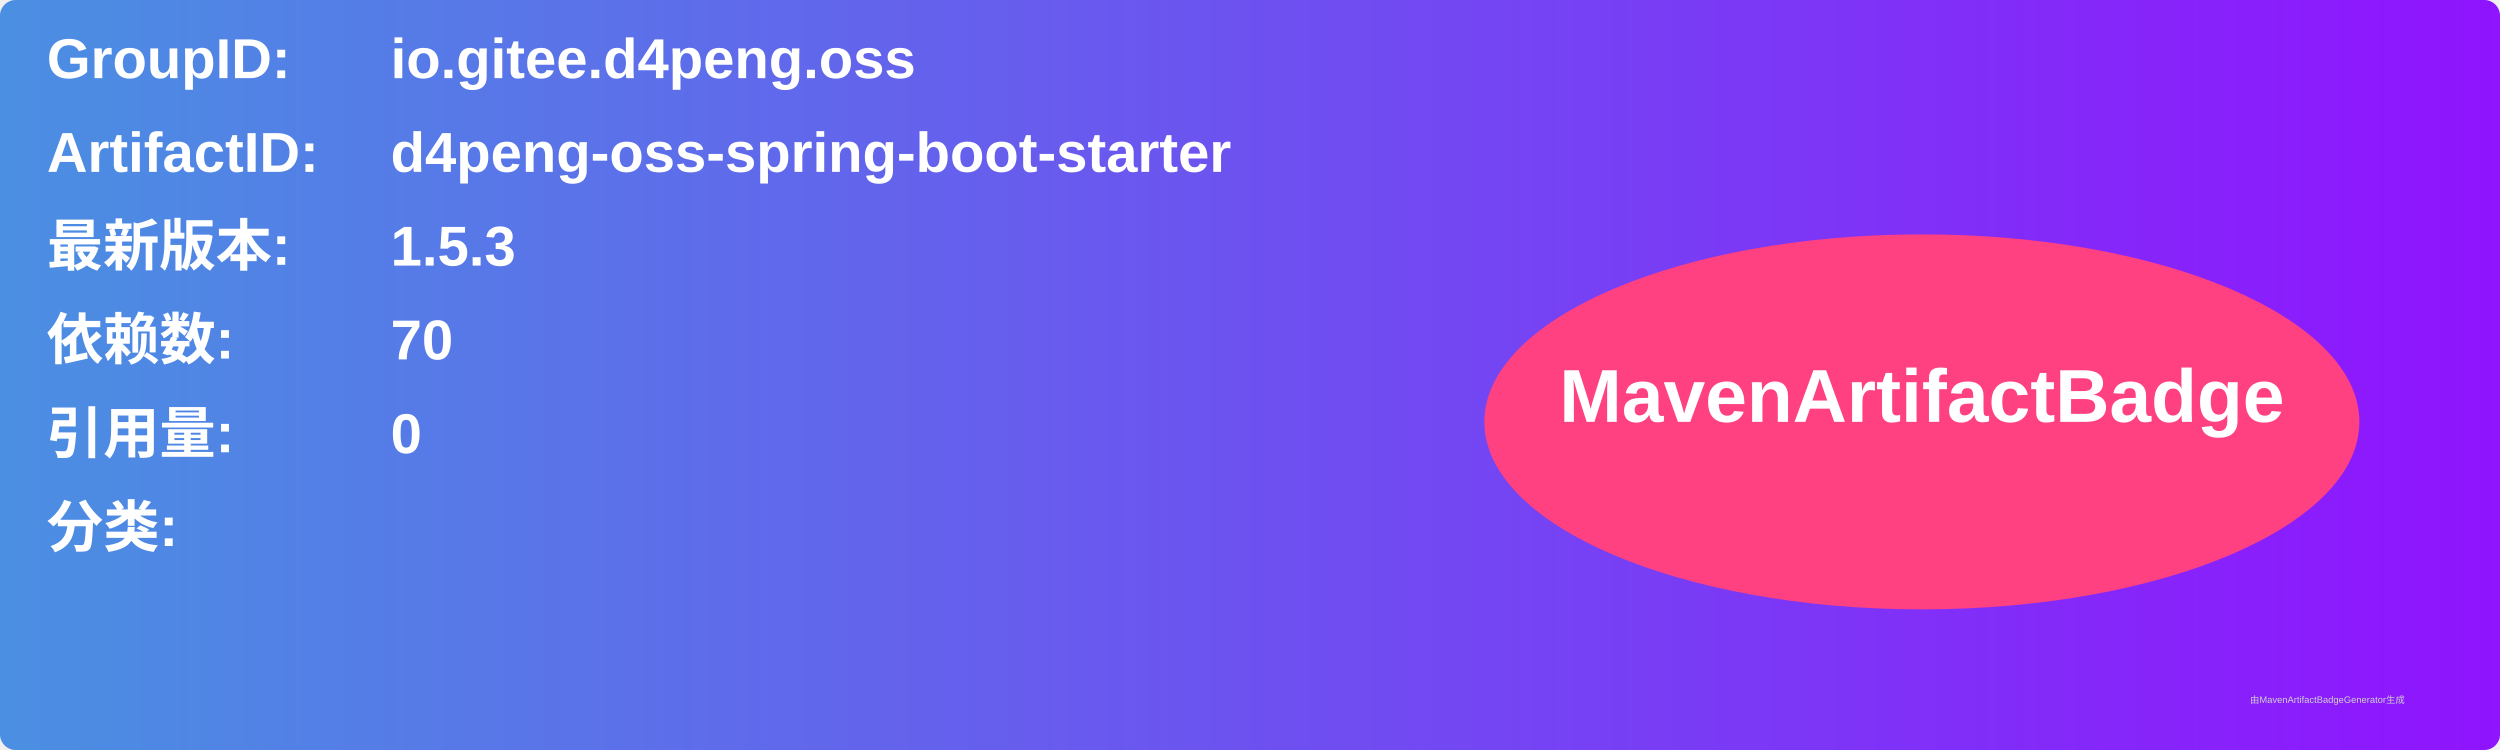
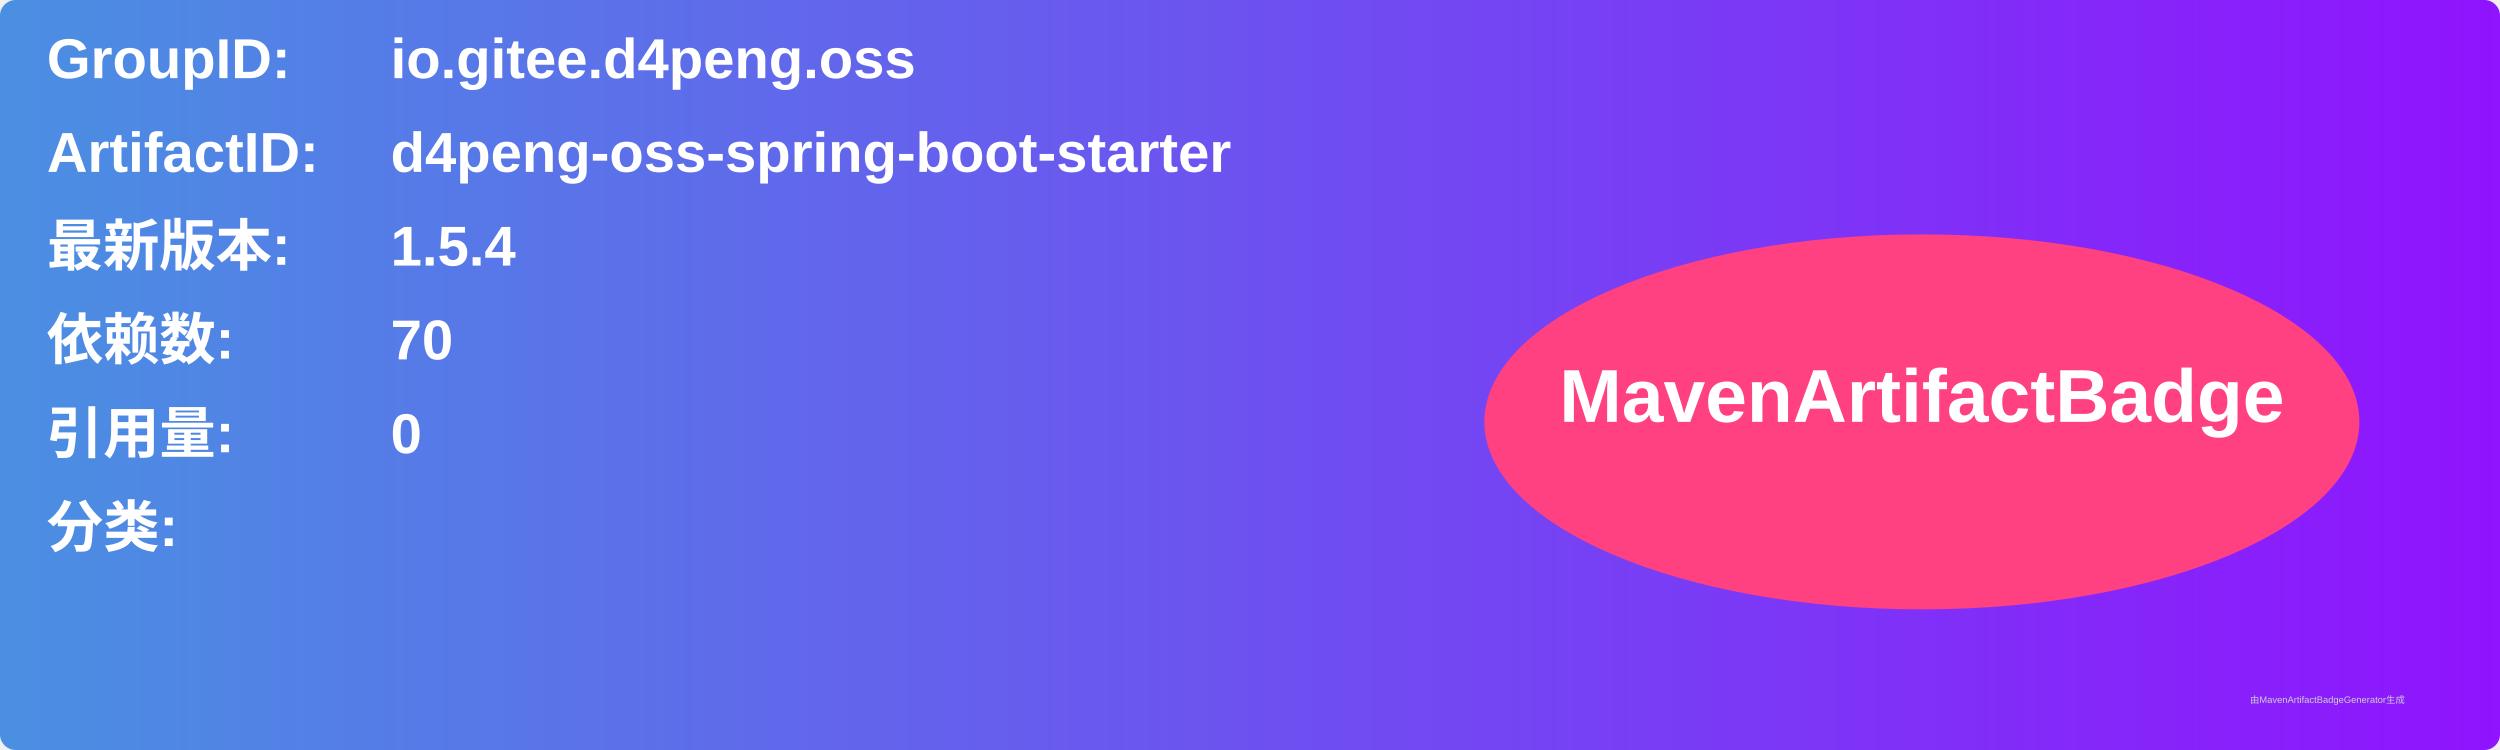
<svg xmlns="http://www.w3.org/2000/svg" width="800" height="240" viewBox="0 0 800 240">
  <linearGradient id="grad" x1="0%" y1="0%" x2="100%" y2="0%">
    <stop offset="0%" stop-color="#4a90e2" />
    <stop offset="100%" stop-color="#9013fe" />
  </linearGradient>
  <rect width="100%" height="100%" rx="5" ry="5" fill="url(#grad)" />
  <g transform="translate(15, 15)">
    <text x="0" y="10" font-family="Arial" font-size="18" fill="white" font-weight="bold" width="260">GroupID:</text>
    <text x="110" y="10" font-family="Arial" font-size="18" fill="white" font-weight="bold" width="460">io.gitee.d4peng.oss</text>
    <text x="0" y="40" font-family="Arial" font-size="18" fill="white" font-weight="bold" width="260">ArtifactID:</text>
    <text x="110" y="40" font-family="Arial" font-size="18" fill="white" font-weight="bold" width="460">d4peng-oss-spring-boot-starter</text>
    <text x="0" y="70" font-family="Arial" font-size="18" fill="white" font-weight="bold">最新版本:</text>
    <text x="110" y="70" font-family="Arial" font-size="18" fill="white" font-weight="bold">
-       <tspan font-weight="bold">1.5.3</tspan>
+       <tspan font-weight="bold">1.5.4</tspan>
    </text>
    <text x="0" y="100" font-family="Arial" font-size="18" fill="white" font-weight="bold">依赖数: </text>
    <text x="110" y="100" font-family="Arial" font-size="18" fill="white">
      <tspan font-weight="bold">70</tspan>
    </text>
    <text x="0" y="130" font-family="Arial" font-size="18" fill="white" font-weight="bold">引用量: </text>
    <text x="110" y="130" font-family="Arial" font-size="18" fill="white">
      <tspan font-weight="bold">0</tspan>
    </text>
    <text x="0" y="160" font-family="Arial" font-size="18" fill="white" font-weight="bold">分类:</text>
    <text x="10" y="190" font-family="Arial" font-size="10" fill="white">
      <tspan font-weight="bold" />
    </text>
    <ellipse cx="600" cy="120" rx="140" ry="60" fill="#ff4081" />
    <text x="600" y="120" text-anchor="middle" font-family="Arial" font-size="24" fill="white" font-weight="bold">MavenArtifactBadge</text>
  </g>
  <text x="720" y="225" font-family="Arial" font-size="3" fill="#d0d0d0">由MavenArtifactBadgeGenerator生成</text>
</svg>
